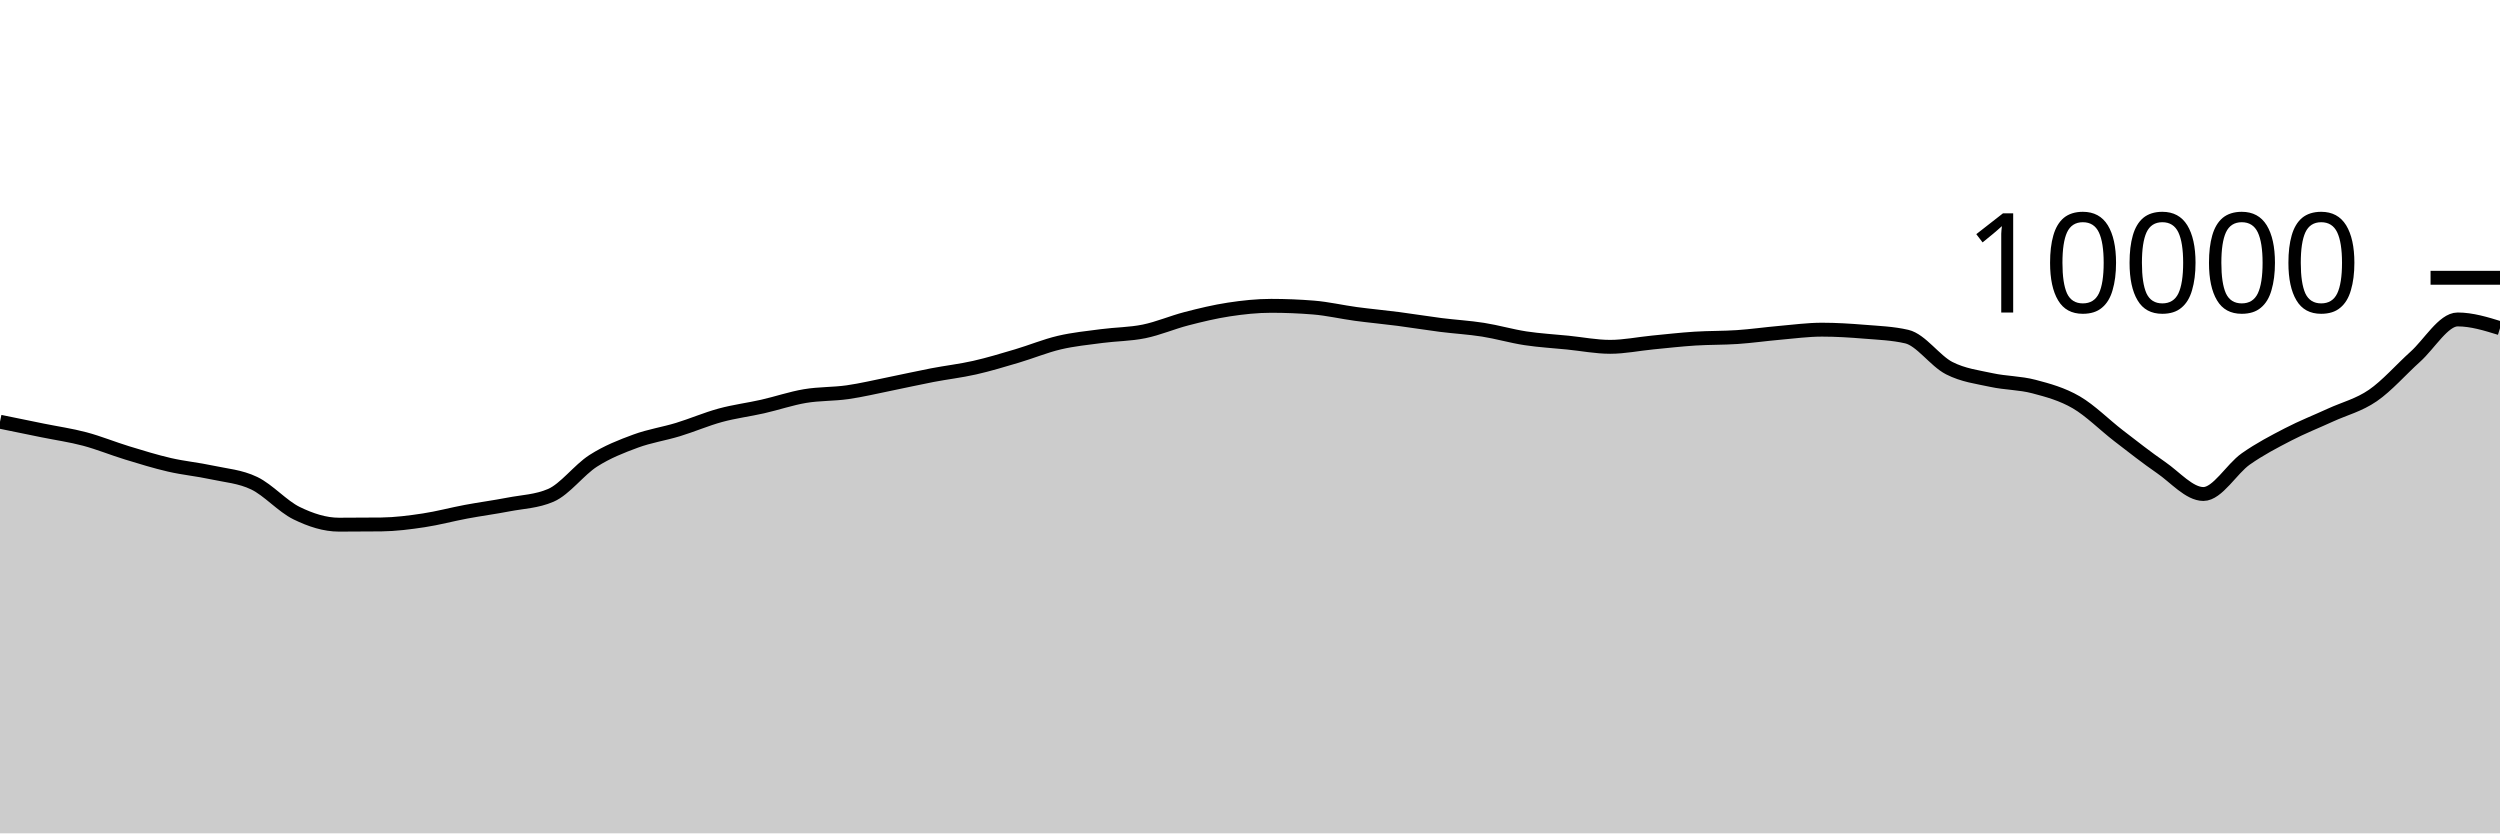
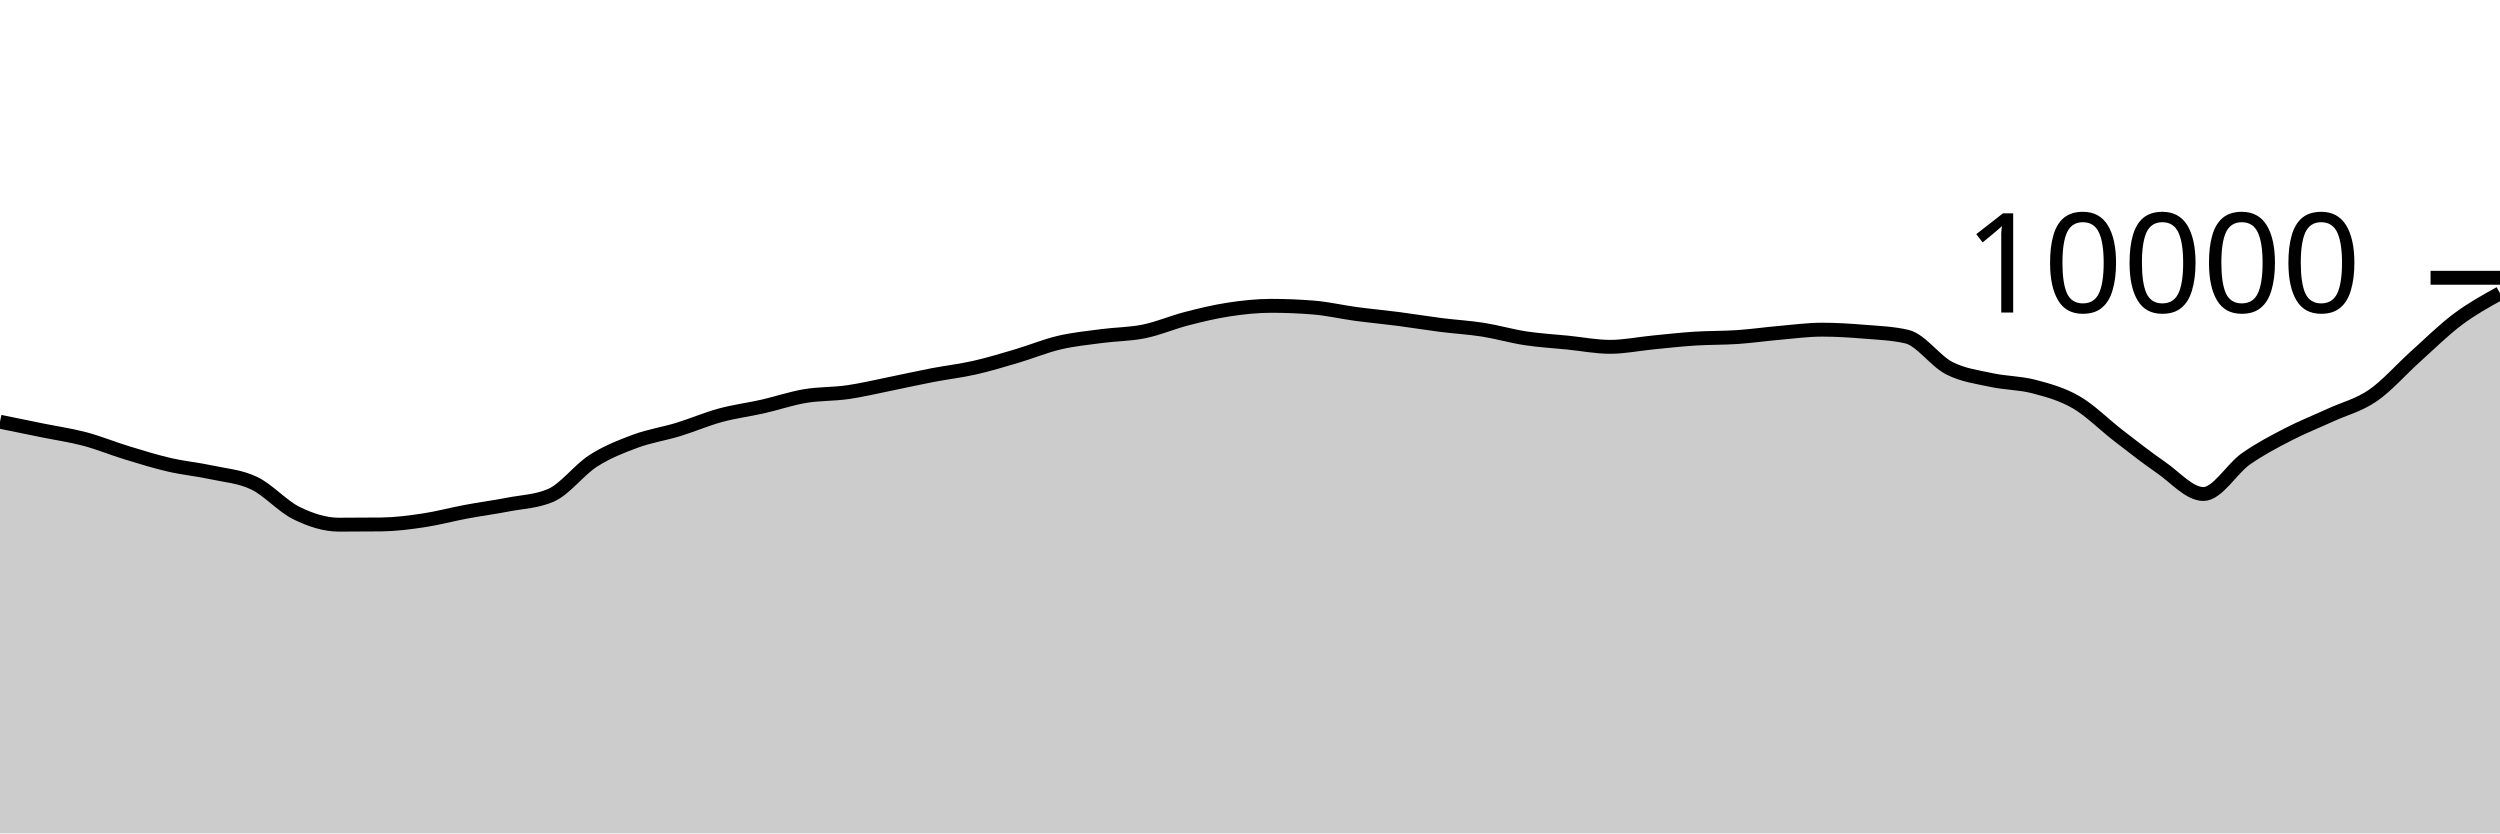
<svg xmlns="http://www.w3.org/2000/svg" viewBox="0 0 180 60">
  <g transform="translate(0,20)">
-     <path class="area" fill="rgba(0, 0, 0, 0.2)" d="M0,10.364C1.017,10.572,2.034,10.781,3.051,10.988C4.068,11.195,5.085,11.338,6.102,11.608C7.119,11.878,8.136,12.298,9.153,12.608C10.169,12.918,11.186,13.233,12.203,13.468C13.22,13.703,14.237,13.795,15.254,14.016C16.271,14.237,17.288,14.303,18.305,14.792C19.322,15.281,20.339,16.451,21.356,16.948C22.373,17.445,23.39,17.776,24.407,17.776C25.424,17.776,26.441,17.771,27.458,17.76C28.475,17.749,29.492,17.617,30.508,17.464C31.525,17.311,32.542,17.034,33.559,16.844C34.576,16.654,35.593,16.521,36.61,16.324C37.627,16.127,38.644,16.104,39.661,15.664C40.678,15.224,41.695,13.831,42.712,13.18C43.729,12.529,44.746,12.135,45.763,11.76C46.78,11.385,47.797,11.238,48.814,10.928C49.831,10.618,50.847,10.177,51.864,9.9C52.881,9.623,53.898,9.499,54.915,9.268C55.932,9.037,56.949,8.687,57.966,8.516C58.983,8.345,60,8.385,61.017,8.24C62.034,8.095,63.051,7.849,64.068,7.644C65.085,7.439,66.102,7.207,67.119,7.012C68.136,6.817,69.153,6.702,70.169,6.472C71.186,6.242,72.203,5.933,73.22,5.632C74.237,5.331,75.254,4.907,76.271,4.668C77.288,4.429,78.305,4.331,79.322,4.196C80.339,4.061,81.356,4.068,82.373,3.86C83.39,3.652,84.407,3.211,85.424,2.948C86.441,2.685,87.458,2.439,88.475,2.284C89.492,2.129,90.508,2.02,91.525,2.02C92.542,2.02,93.559,2.061,94.576,2.144C95.593,2.227,96.61,2.467,97.627,2.604C98.644,2.741,99.661,2.832,100.678,2.964C101.695,3.096,102.712,3.267,103.729,3.396C104.746,3.525,105.763,3.58,106.78,3.74C107.797,3.9,108.814,4.201,109.831,4.356C110.847,4.511,111.864,4.565,112.881,4.668C113.898,4.771,114.915,4.972,115.932,4.972C116.949,4.972,117.966,4.759,118.983,4.66C120,4.561,121.017,4.445,122.034,4.38C123.051,4.315,124.068,4.337,125.085,4.268C126.102,4.199,127.119,4.053,128.136,3.964C129.153,3.875,130.169,3.736,131.186,3.736C132.203,3.736,133.22,3.801,134.237,3.884C135.254,3.967,136.271,4.001,137.288,4.236C138.305,4.471,139.322,5.983,140.339,6.504C141.356,7.025,142.373,7.143,143.39,7.364C144.407,7.585,145.424,7.565,146.441,7.832C147.458,8.099,148.475,8.377,149.492,8.968C150.508,9.559,151.525,10.594,152.542,11.376C153.559,12.158,154.576,12.961,155.593,13.66C156.61,14.359,157.627,15.568,158.644,15.568C159.661,15.568,160.678,13.759,161.695,13.044C162.712,12.329,163.729,11.803,164.746,11.276C165.763,10.749,166.78,10.351,167.797,9.884C168.814,9.417,169.831,9.175,170.847,8.476C171.864,7.777,172.881,6.601,173.898,5.688C174.915,4.775,175.932,3,176.949,3C177.966,3,178.983,3.314,180,3.628L180,40C178.983,40,177.966,40,176.949,40C175.932,40,174.915,40,173.898,40C172.881,40,171.864,40,170.847,40C169.831,40,168.814,40,167.797,40C166.78,40,165.763,40,164.746,40C163.729,40,162.712,40,161.695,40C160.678,40,159.661,40,158.644,40C157.627,40,156.61,40,155.593,40C154.576,40,153.559,40,152.542,40C151.525,40,150.508,40,149.492,40C148.475,40,147.458,40,146.441,40C145.424,40,144.407,40,143.39,40C142.373,40,141.356,40,140.339,40C139.322,40,138.305,40,137.288,40C136.271,40,135.254,40,134.237,40C133.22,40,132.203,40,131.186,40C130.169,40,129.153,40,128.136,40C127.119,40,126.102,40,125.085,40C124.068,40,123.051,40,122.034,40C121.017,40,120,40,118.983,40C117.966,40,116.949,40,115.932,40C114.915,40,113.898,40,112.881,40C111.864,40,110.847,40,109.831,40C108.814,40,107.797,40,106.78,40C105.763,40,104.746,40,103.729,40C102.712,40,101.695,40,100.678,40C99.661,40,98.644,40,97.627,40C96.61,40,95.593,40,94.576,40C93.559,40,92.542,40,91.525,40C90.508,40,89.492,40,88.475,40C87.458,40,86.441,40,85.424,40C84.407,40,83.39,40,82.373,40C81.356,40,80.339,40,79.322,40C78.305,40,77.288,40,76.271,40C75.254,40,74.237,40,73.22,40C72.203,40,71.186,40,70.169,40C69.153,40,68.136,40,67.119,40C66.102,40,65.085,40,64.068,40C63.051,40,62.034,40,61.017,40C60,40,58.983,40,57.966,40C56.949,40,55.932,40,54.915,40C53.898,40,52.881,40,51.864,40C50.847,40,49.831,40,48.814,40C47.797,40,46.78,40,45.763,40C44.746,40,43.729,40,42.712,40C41.695,40,40.678,40,39.661,40C38.644,40,37.627,40,36.61,40C35.593,40,34.576,40,33.559,40C32.542,40,31.525,40,30.508,40C29.492,40,28.475,40,27.458,40C26.441,40,25.424,40,24.407,40C23.39,40,22.373,40,21.356,40C20.339,40,19.322,40,18.305,40C17.288,40,16.271,40,15.254,40C14.237,40,13.22,40,12.203,40C11.186,40,10.169,40,9.153,40C8.136,40,7.119,40,6.102,40C5.085,40,4.068,40,3.051,40C2.034,40,1.017,40,0,40Z" />
-     <path class="line" stroke="black" fill="none" d="M0,10.364C1.017,10.572,2.034,10.781,3.051,10.988C4.068,11.195,5.085,11.338,6.102,11.608C7.119,11.878,8.136,12.298,9.153,12.608C10.169,12.918,11.186,13.233,12.203,13.468C13.22,13.703,14.237,13.795,15.254,14.016C16.271,14.237,17.288,14.303,18.305,14.792C19.322,15.281,20.339,16.451,21.356,16.948C22.373,17.445,23.39,17.776,24.407,17.776C25.424,17.776,26.441,17.771,27.458,17.76C28.475,17.749,29.492,17.617,30.508,17.464C31.525,17.311,32.542,17.034,33.559,16.844C34.576,16.654,35.593,16.521,36.61,16.324C37.627,16.127,38.644,16.104,39.661,15.664C40.678,15.224,41.695,13.831,42.712,13.18C43.729,12.529,44.746,12.135,45.763,11.76C46.78,11.385,47.797,11.238,48.814,10.928C49.831,10.618,50.847,10.177,51.864,9.9C52.881,9.623,53.898,9.499,54.915,9.268C55.932,9.037,56.949,8.687,57.966,8.516C58.983,8.345,60,8.385,61.017,8.24C62.034,8.095,63.051,7.849,64.068,7.644C65.085,7.439,66.102,7.207,67.119,7.012C68.136,6.817,69.153,6.702,70.169,6.472C71.186,6.242,72.203,5.933,73.22,5.632C74.237,5.331,75.254,4.907,76.271,4.668C77.288,4.429,78.305,4.331,79.322,4.196C80.339,4.061,81.356,4.068,82.373,3.86C83.39,3.652,84.407,3.211,85.424,2.948C86.441,2.685,87.458,2.439,88.475,2.284C89.492,2.129,90.508,2.02,91.525,2.02C92.542,2.02,93.559,2.061,94.576,2.144C95.593,2.227,96.61,2.467,97.627,2.604C98.644,2.741,99.661,2.832,100.678,2.964C101.695,3.096,102.712,3.267,103.729,3.396C104.746,3.525,105.763,3.58,106.78,3.74C107.797,3.9,108.814,4.201,109.831,4.356C110.847,4.511,111.864,4.565,112.881,4.668C113.898,4.771,114.915,4.972,115.932,4.972C116.949,4.972,117.966,4.759,118.983,4.66C120,4.561,121.017,4.445,122.034,4.38C123.051,4.315,124.068,4.337,125.085,4.268C126.102,4.199,127.119,4.053,128.136,3.964C129.153,3.875,130.169,3.736,131.186,3.736C132.203,3.736,133.22,3.801,134.237,3.884C135.254,3.967,136.271,4.001,137.288,4.236C138.305,4.471,139.322,5.983,140.339,6.504C141.356,7.025,142.373,7.143,143.39,7.364C144.407,7.585,145.424,7.565,146.441,7.832C147.458,8.099,148.475,8.377,149.492,8.968C150.508,9.559,151.525,10.594,152.542,11.376C153.559,12.158,154.576,12.961,155.593,13.66C156.61,14.359,157.627,15.568,158.644,15.568C159.661,15.568,160.678,13.759,161.695,13.044C162.712,12.329,163.729,11.803,164.746,11.276C165.763,10.749,166.78,10.351,167.797,9.884C168.814,9.417,169.831,9.175,170.847,8.476C171.864,7.777,172.881,6.601,173.898,5.688C174.915,4.775,175.932,3,176.949,3C177.966,3,178.983,3.314,180,3.628" />
+     <path class="area" fill="rgba(0, 0, 0, 0.2)" d="M0,10.364C1.017,10.572,2.034,10.781,3.051,10.988C4.068,11.195,5.085,11.338,6.102,11.608C7.119,11.878,8.136,12.298,9.153,12.608C10.169,12.918,11.186,13.233,12.203,13.468C13.22,13.703,14.237,13.795,15.254,14.016C16.271,14.237,17.288,14.303,18.305,14.792C19.322,15.281,20.339,16.451,21.356,16.948C22.373,17.445,23.39,17.776,24.407,17.776C25.424,17.776,26.441,17.771,27.458,17.76C28.475,17.749,29.492,17.617,30.508,17.464C31.525,17.311,32.542,17.034,33.559,16.844C34.576,16.654,35.593,16.521,36.61,16.324C37.627,16.127,38.644,16.104,39.661,15.664C40.678,15.224,41.695,13.831,42.712,13.18C43.729,12.529,44.746,12.135,45.763,11.76C46.78,11.385,47.797,11.238,48.814,10.928C49.831,10.618,50.847,10.177,51.864,9.9C52.881,9.623,53.898,9.499,54.915,9.268C55.932,9.037,56.949,8.687,57.966,8.516C58.983,8.345,60,8.385,61.017,8.24C62.034,8.095,63.051,7.849,64.068,7.644C65.085,7.439,66.102,7.207,67.119,7.012C68.136,6.817,69.153,6.702,70.169,6.472C71.186,6.242,72.203,5.933,73.22,5.632C74.237,5.331,75.254,4.907,76.271,4.668C77.288,4.429,78.305,4.331,79.322,4.196C80.339,4.061,81.356,4.068,82.373,3.86C83.39,3.652,84.407,3.211,85.424,2.948C86.441,2.685,87.458,2.439,88.475,2.284C89.492,2.129,90.508,2.02,91.525,2.02C92.542,2.02,93.559,2.061,94.576,2.144C95.593,2.227,96.61,2.467,97.627,2.604C98.644,2.741,99.661,2.832,100.678,2.964C101.695,3.096,102.712,3.267,103.729,3.396C104.746,3.525,105.763,3.58,106.78,3.74C107.797,3.9,108.814,4.201,109.831,4.356C110.847,4.511,111.864,4.565,112.881,4.668C113.898,4.771,114.915,4.972,115.932,4.972C116.949,4.972,117.966,4.759,118.983,4.66C120,4.561,121.017,4.445,122.034,4.38C123.051,4.315,124.068,4.337,125.085,4.268C126.102,4.199,127.119,4.053,128.136,3.964C129.153,3.875,130.169,3.736,131.186,3.736C132.203,3.736,133.22,3.801,134.237,3.884C135.254,3.967,136.271,4.001,137.288,4.236C138.305,4.471,139.322,5.983,140.339,6.504C141.356,7.025,142.373,7.143,143.39,7.364C144.407,7.585,145.424,7.565,146.441,7.832C147.458,8.099,148.475,8.377,149.492,8.968C150.508,9.559,151.525,10.594,152.542,11.376C153.559,12.158,154.576,12.961,155.593,13.66C156.61,14.359,157.627,15.568,158.644,15.568C159.661,15.568,160.678,13.759,161.695,13.044C162.712,12.329,163.729,11.803,164.746,11.276C165.763,10.749,166.78,10.351,167.797,9.884C168.814,9.417,169.831,9.175,170.847,8.476C171.864,7.777,172.881,6.601,173.898,5.688C174.915,4.775,175.932,3.762,176.949,3C177.966,2.238,178.983,1.677,180,1.116L180,40C178.983,40,177.966,40,176.949,40C175.932,40,174.915,40,173.898,40C172.881,40,171.864,40,170.847,40C169.831,40,168.814,40,167.797,40C166.78,40,165.763,40,164.746,40C163.729,40,162.712,40,161.695,40C160.678,40,159.661,40,158.644,40C157.627,40,156.61,40,155.593,40C154.576,40,153.559,40,152.542,40C151.525,40,150.508,40,149.492,40C148.475,40,147.458,40,146.441,40C145.424,40,144.407,40,143.39,40C142.373,40,141.356,40,140.339,40C139.322,40,138.305,40,137.288,40C136.271,40,135.254,40,134.237,40C133.22,40,132.203,40,131.186,40C130.169,40,129.153,40,128.136,40C127.119,40,126.102,40,125.085,40C124.068,40,123.051,40,122.034,40C121.017,40,120,40,118.983,40C117.966,40,116.949,40,115.932,40C114.915,40,113.898,40,112.881,40C111.864,40,110.847,40,109.831,40C108.814,40,107.797,40,106.78,40C105.763,40,104.746,40,103.729,40C102.712,40,101.695,40,100.678,40C99.661,40,98.644,40,97.627,40C96.61,40,95.593,40,94.576,40C93.559,40,92.542,40,91.525,40C90.508,40,89.492,40,88.475,40C87.458,40,86.441,40,85.424,40C84.407,40,83.39,40,82.373,40C81.356,40,80.339,40,79.322,40C78.305,40,77.288,40,76.271,40C75.254,40,74.237,40,73.22,40C72.203,40,71.186,40,70.169,40C69.153,40,68.136,40,67.119,40C66.102,40,65.085,40,64.068,40C63.051,40,62.034,40,61.017,40C60,40,58.983,40,57.966,40C56.949,40,55.932,40,54.915,40C53.898,40,52.881,40,51.864,40C50.847,40,49.831,40,48.814,40C47.797,40,46.78,40,45.763,40C44.746,40,43.729,40,42.712,40C41.695,40,40.678,40,39.661,40C38.644,40,37.627,40,36.61,40C35.593,40,34.576,40,33.559,40C32.542,40,31.525,40,30.508,40C29.492,40,28.475,40,27.458,40C26.441,40,25.424,40,24.407,40C23.39,40,22.373,40,21.356,40C20.339,40,19.322,40,18.305,40C17.288,40,16.271,40,15.254,40C14.237,40,13.22,40,12.203,40C11.186,40,10.169,40,9.153,40C8.136,40,7.119,40,6.102,40C5.085,40,4.068,40,3.051,40C2.034,40,1.017,40,0,40Z" />
+     <path class="line" stroke="black" fill="none" d="M0,10.364C1.017,10.572,2.034,10.781,3.051,10.988C4.068,11.195,5.085,11.338,6.102,11.608C7.119,11.878,8.136,12.298,9.153,12.608C10.169,12.918,11.186,13.233,12.203,13.468C13.22,13.703,14.237,13.795,15.254,14.016C16.271,14.237,17.288,14.303,18.305,14.792C19.322,15.281,20.339,16.451,21.356,16.948C22.373,17.445,23.39,17.776,24.407,17.776C25.424,17.776,26.441,17.771,27.458,17.76C28.475,17.749,29.492,17.617,30.508,17.464C31.525,17.311,32.542,17.034,33.559,16.844C34.576,16.654,35.593,16.521,36.61,16.324C37.627,16.127,38.644,16.104,39.661,15.664C40.678,15.224,41.695,13.831,42.712,13.18C43.729,12.529,44.746,12.135,45.763,11.76C46.78,11.385,47.797,11.238,48.814,10.928C49.831,10.618,50.847,10.177,51.864,9.9C52.881,9.623,53.898,9.499,54.915,9.268C55.932,9.037,56.949,8.687,57.966,8.516C58.983,8.345,60,8.385,61.017,8.24C62.034,8.095,63.051,7.849,64.068,7.644C65.085,7.439,66.102,7.207,67.119,7.012C68.136,6.817,69.153,6.702,70.169,6.472C71.186,6.242,72.203,5.933,73.22,5.632C74.237,5.331,75.254,4.907,76.271,4.668C77.288,4.429,78.305,4.331,79.322,4.196C80.339,4.061,81.356,4.068,82.373,3.86C83.39,3.652,84.407,3.211,85.424,2.948C86.441,2.685,87.458,2.439,88.475,2.284C89.492,2.129,90.508,2.02,91.525,2.02C92.542,2.02,93.559,2.061,94.576,2.144C95.593,2.227,96.61,2.467,97.627,2.604C98.644,2.741,99.661,2.832,100.678,2.964C101.695,3.096,102.712,3.267,103.729,3.396C104.746,3.525,105.763,3.58,106.78,3.74C107.797,3.9,108.814,4.201,109.831,4.356C110.847,4.511,111.864,4.565,112.881,4.668C113.898,4.771,114.915,4.972,115.932,4.972C116.949,4.972,117.966,4.759,118.983,4.66C120,4.561,121.017,4.445,122.034,4.38C123.051,4.315,124.068,4.337,125.085,4.268C126.102,4.199,127.119,4.053,128.136,3.964C129.153,3.875,130.169,3.736,131.186,3.736C132.203,3.736,133.22,3.801,134.237,3.884C135.254,3.967,136.271,4.001,137.288,4.236C138.305,4.471,139.322,5.983,140.339,6.504C141.356,7.025,142.373,7.143,143.39,7.364C144.407,7.585,145.424,7.565,146.441,7.832C147.458,8.099,148.475,8.377,149.492,8.968C150.508,9.559,151.525,10.594,152.542,11.376C153.559,12.158,154.576,12.961,155.593,13.66C156.61,14.359,157.627,15.568,158.644,15.568C159.661,15.568,160.678,13.759,161.695,13.044C162.712,12.329,163.729,11.803,164.746,11.276C165.763,10.749,166.78,10.351,167.797,9.884C168.814,9.417,169.831,9.175,170.847,8.476C171.864,7.777,172.881,6.601,173.898,5.688C174.915,4.775,175.932,3.762,176.949,3C177.966,2.238,178.983,1.677,180,1.116" />
    <path class="axis-ceiling" stroke-width="1" stroke="black" fill="none" d="M175,0L180,0" />
    <text class="axis-ceiling-label" font-family="sans-serif" text-anchor="end" font-size="10px" x="170" y="2.5">10000</text>
  </g>
</svg>
